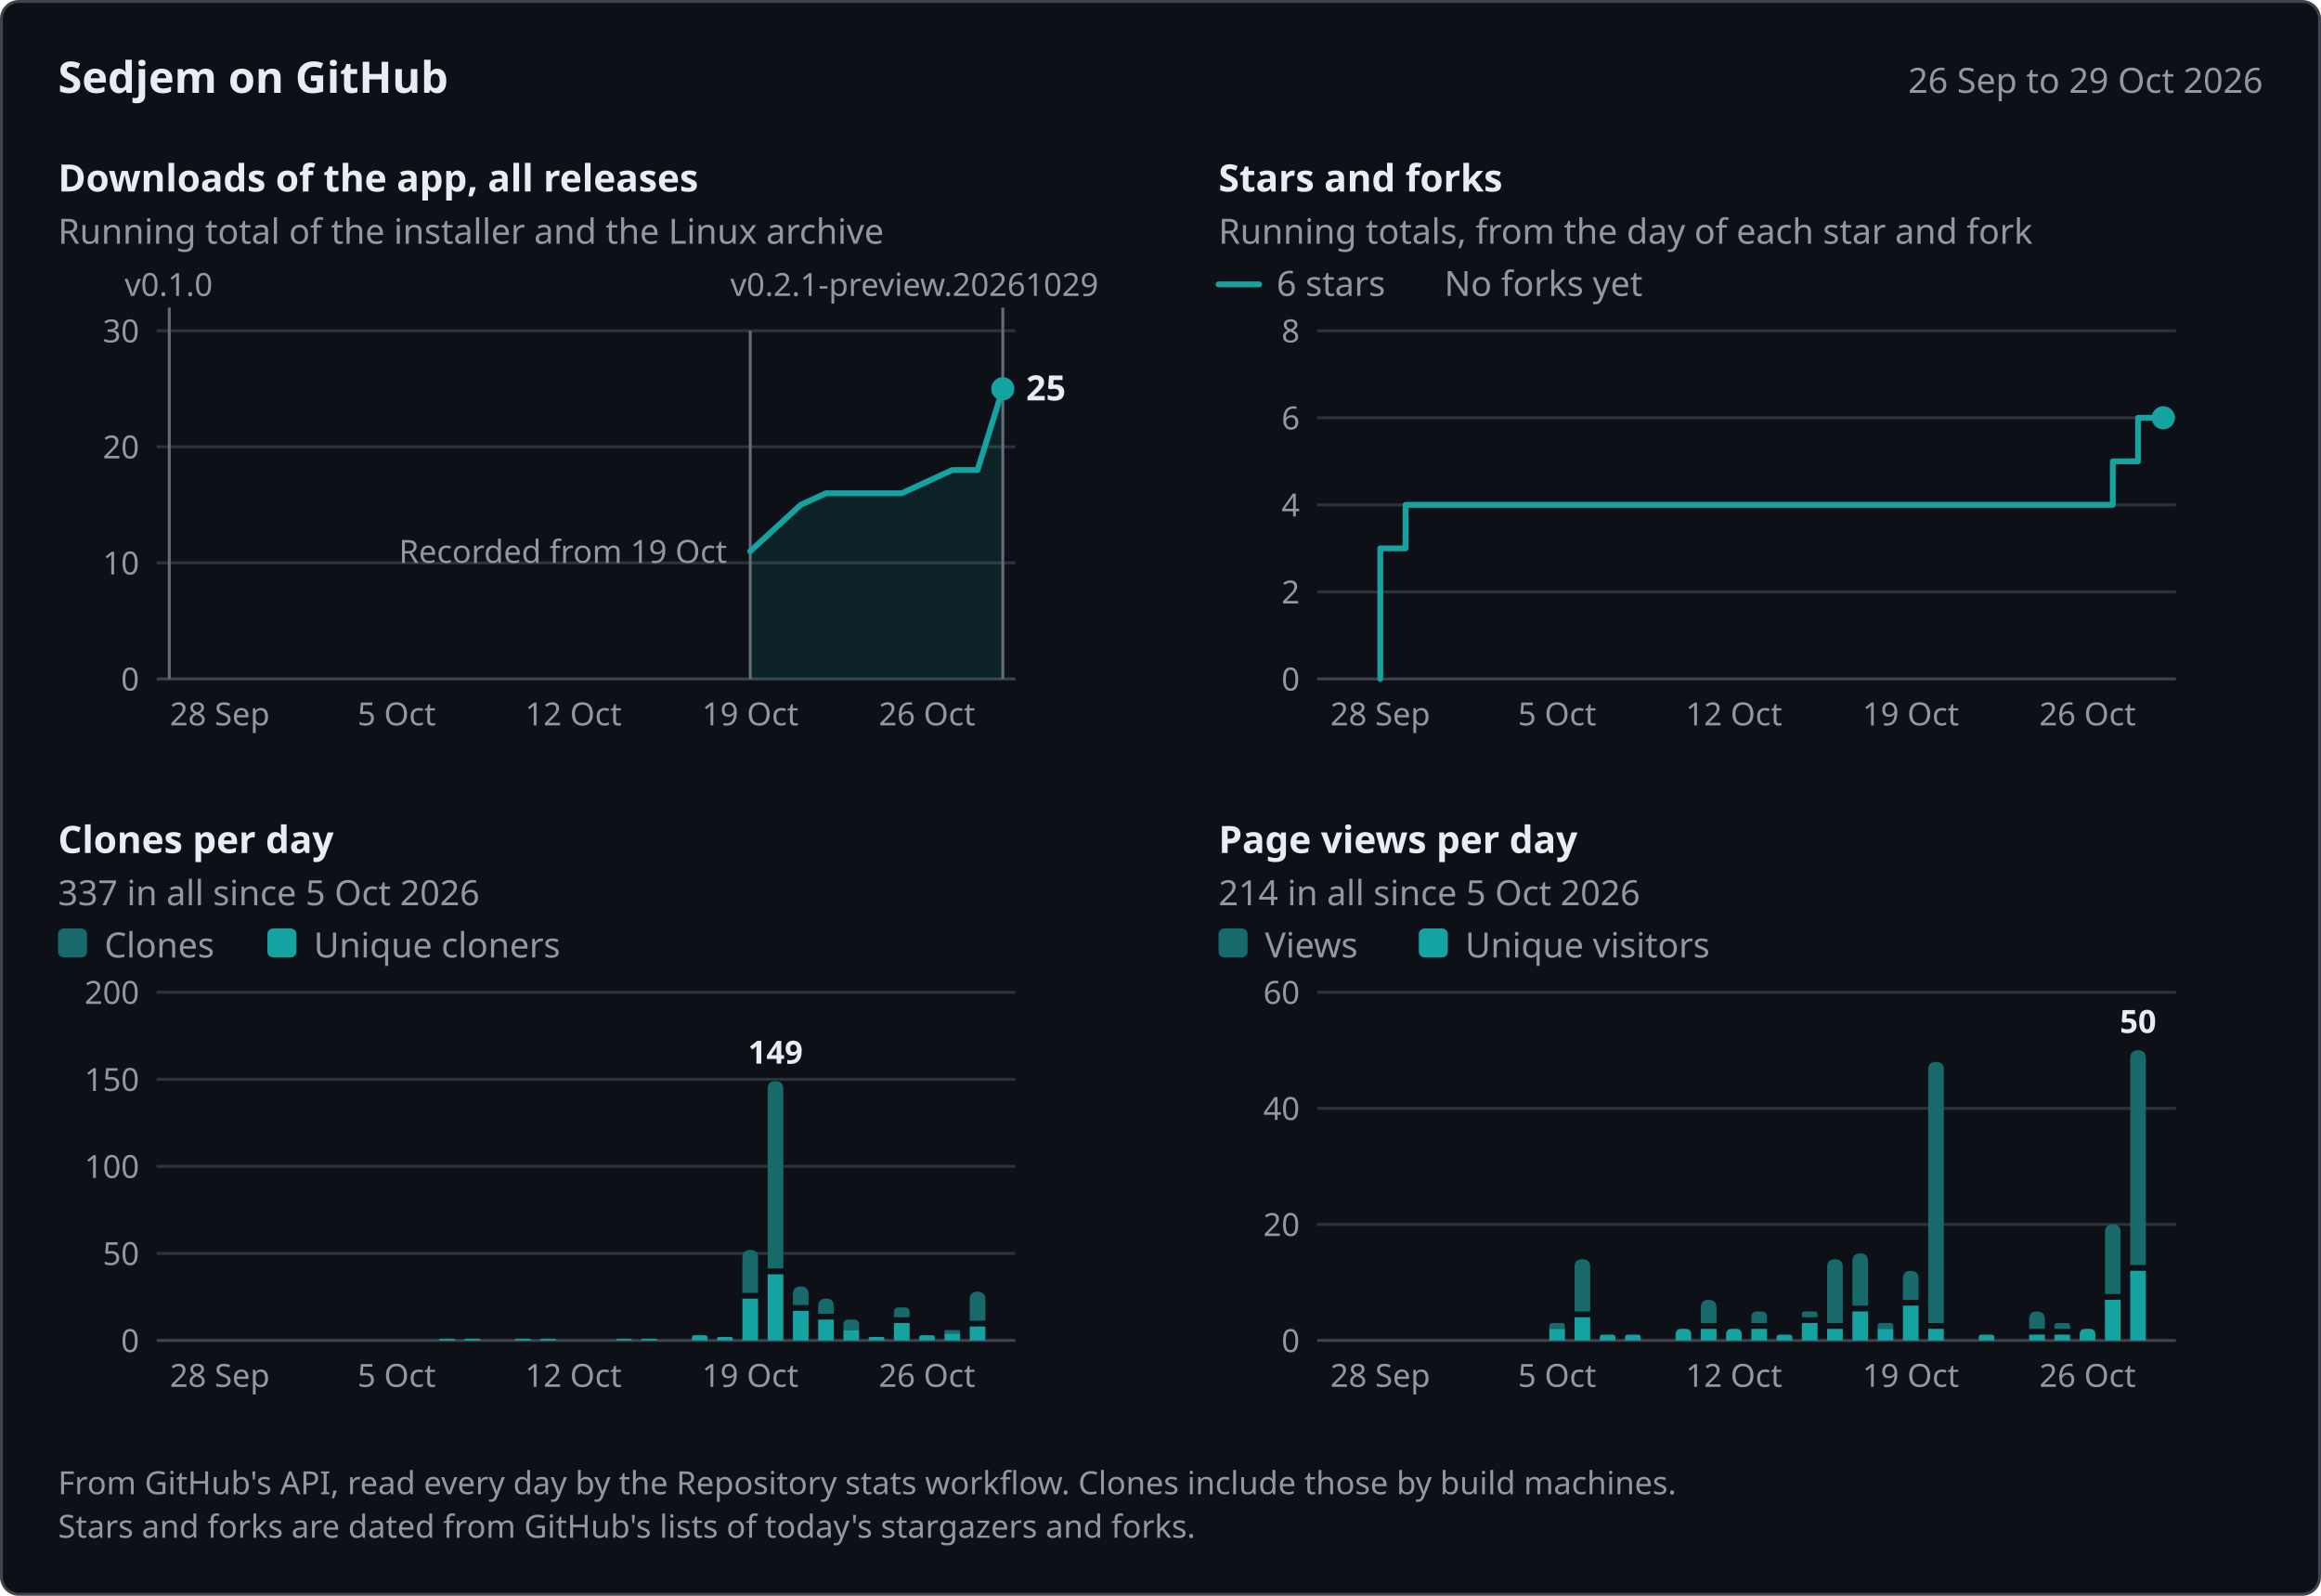
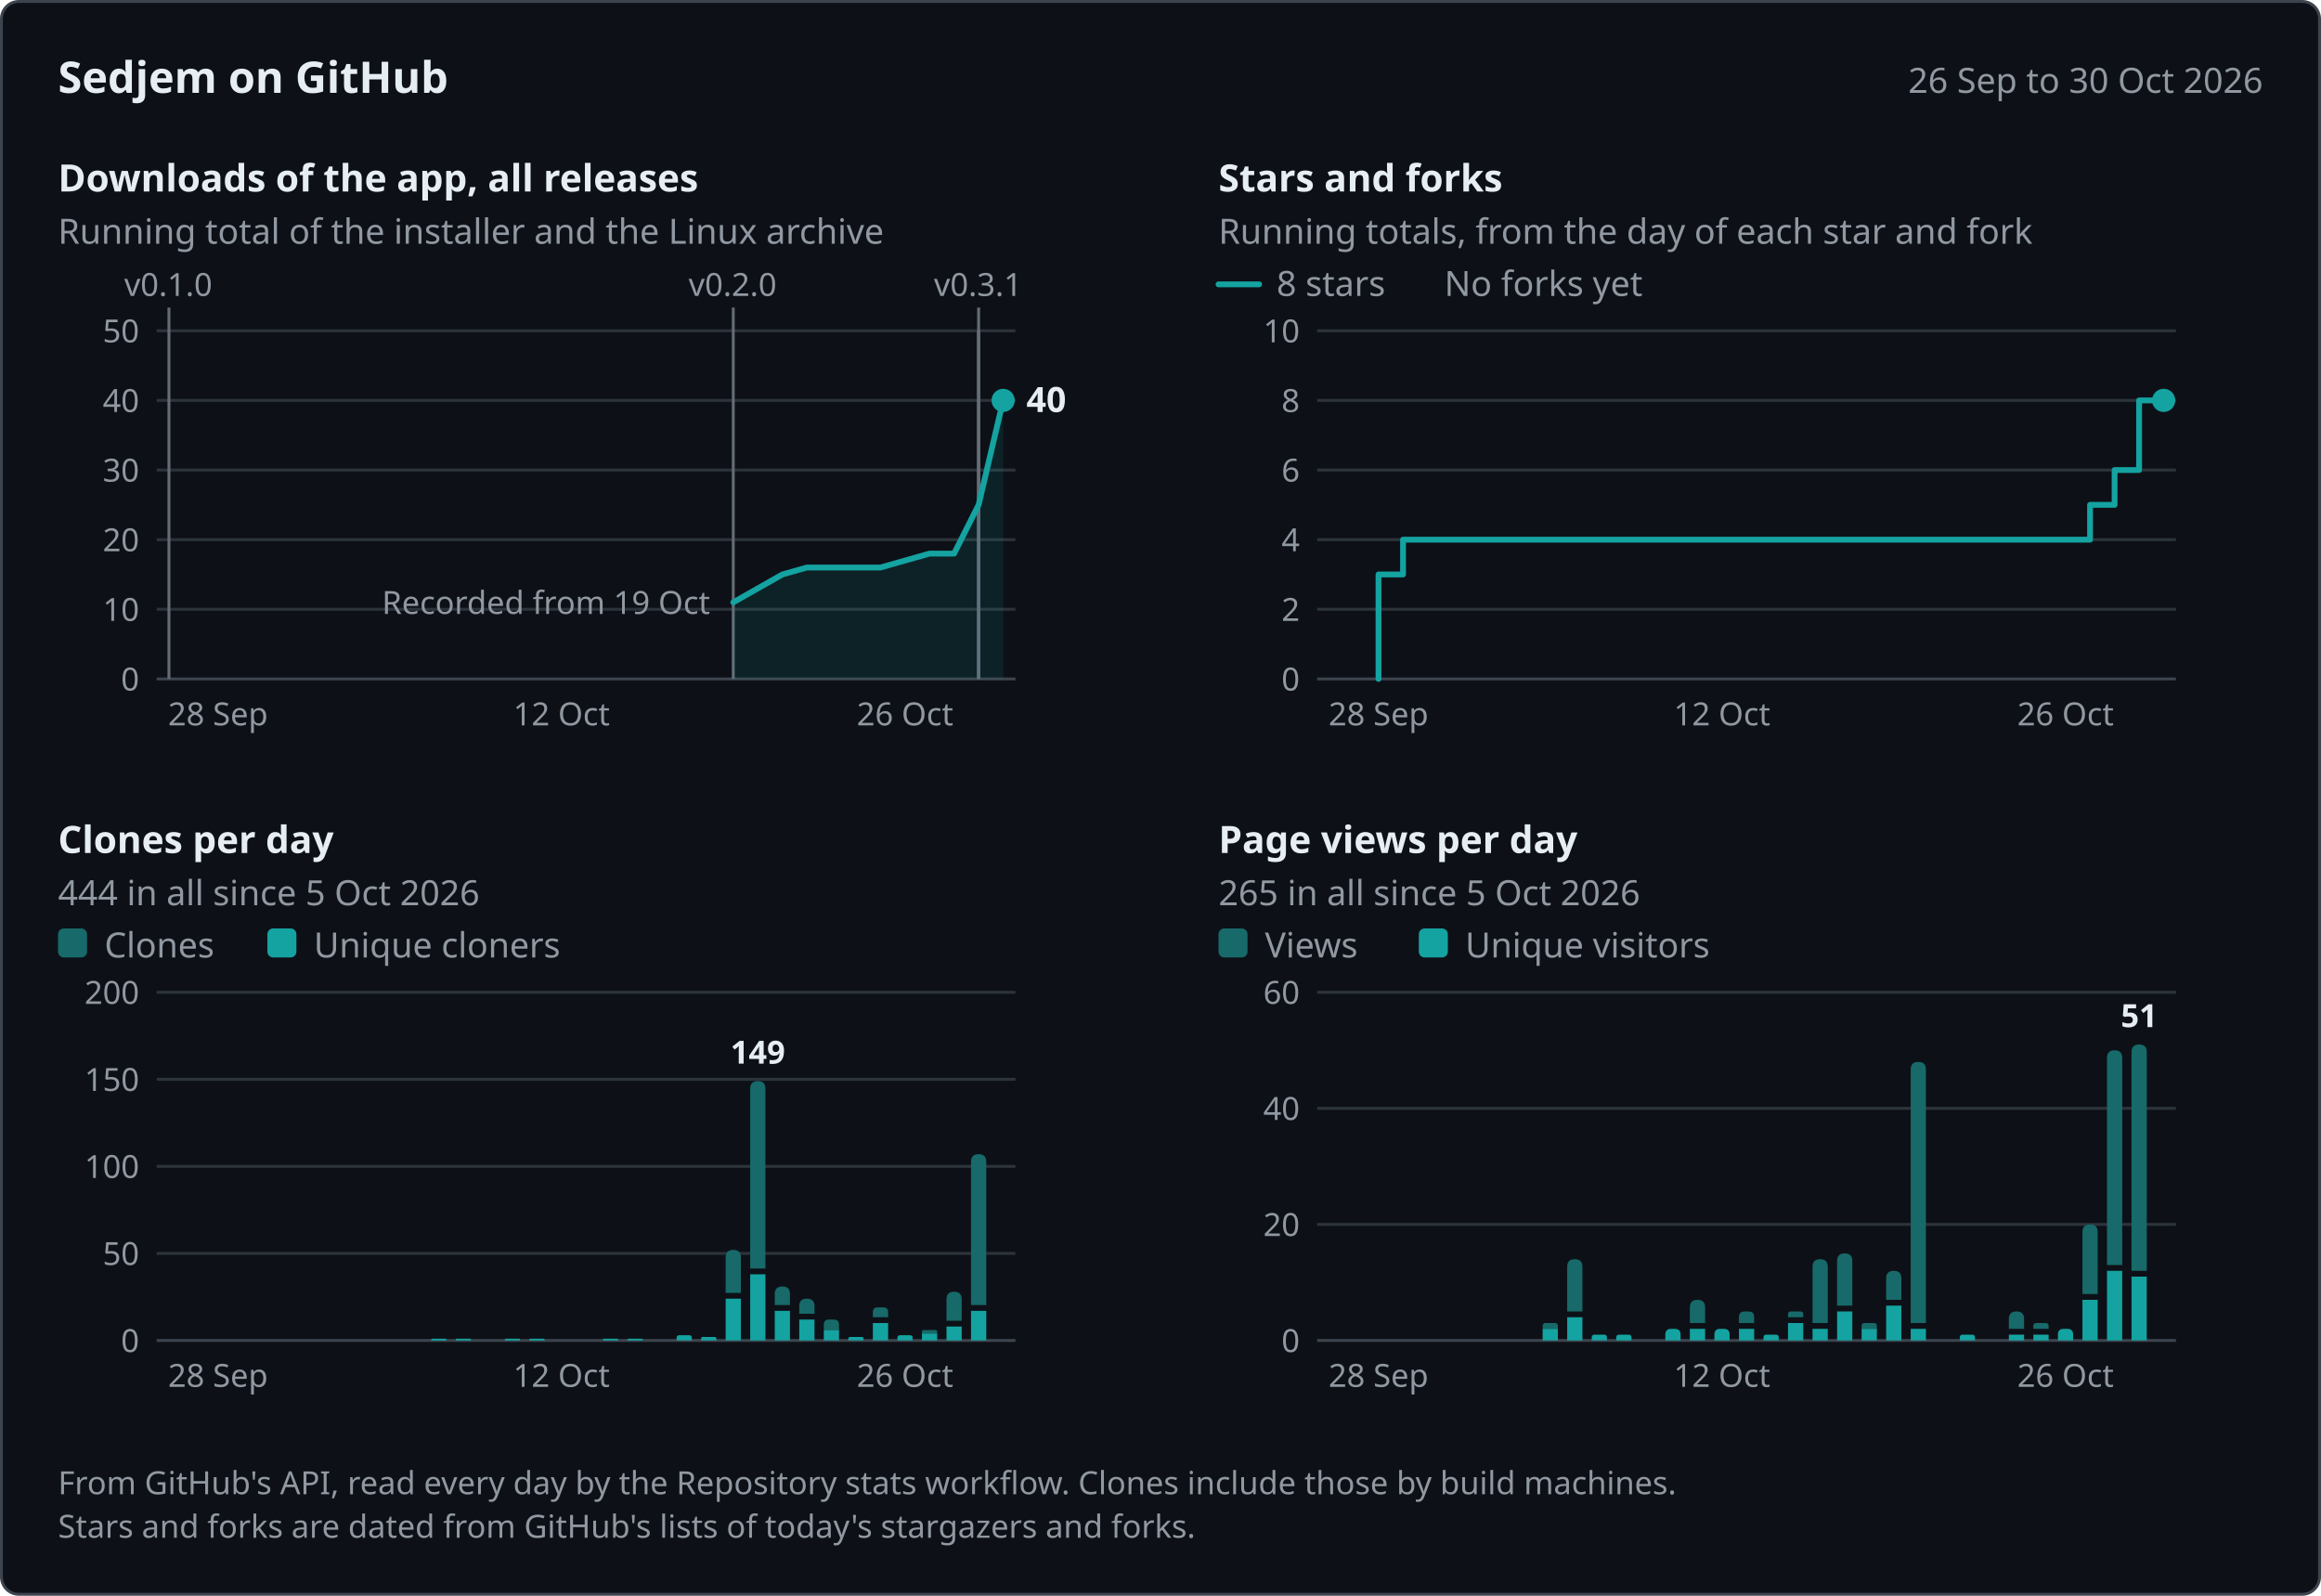
<svg xmlns="http://www.w3.org/2000/svg" width="800" height="550" viewBox="0 0 800 550" role="img" aria-labelledby="title desc" font-family="system-ui, -apple-system, &quot;Segoe UI&quot;, &quot;Noto Sans&quot;, Helvetica, Arial, sans-serif">
  <rect x="0.5" y="0.5" width="799" height="549" rx="6" fill="#0d1117" stroke="#3d444d" />
  <text x="20" y="32" font-size="15" fill="#e6edf3" font-weight="600">Sedjem on GitHub</text>
-   <text x="780" y="32" font-size="12" fill="#9198a1" text-anchor="end">26 Sep to 29 Oct 2026</text>
-   <g data-panel="downloads" data-x="2026-09-26 2026-10-29 58.35 8.71" data-y="30 234 114">
+   <text x="780" y="32" font-size="12" fill="#9198a1" text-anchor="end">26 Sep to 30 Oct 2026</text>
+   <g data-panel="downloads" data-x="2026-09-26 2026-10-30 58.23 8.46" data-y="50 234 114">
    <text x="20" y="66" font-size="13" fill="#e6edf3" font-weight="600">Downloads of the app, all releases</text>
    <text x="20" y="84" font-size="12" fill="#9198a1">Running total of the installer and the Linux archive</text>
-     <line x1="54" y1="194" x2="350" y2="194" stroke="#2d333b" />
-     <text x="48" y="198" font-size="11" fill="#9198a1" text-anchor="end">10</text>
-     <line x1="54" y1="154" x2="350" y2="154" stroke="#2d333b" />
-     <text x="48" y="158" font-size="11" fill="#9198a1" text-anchor="end">20</text>
+     <line x1="54" y1="210" x2="350" y2="210" stroke="#2d333b" />
+     <text x="48" y="214" font-size="11" fill="#9198a1" text-anchor="end">10</text>
+     <line x1="54" y1="186" x2="350" y2="186" stroke="#2d333b" />
+     <text x="48" y="190" font-size="11" fill="#9198a1" text-anchor="end">20</text>
+     <line x1="54" y1="162" x2="350" y2="162" stroke="#2d333b" />
+     <text x="48" y="166" font-size="11" fill="#9198a1" text-anchor="end">30</text>
+     <line x1="54" y1="138" x2="350" y2="138" stroke="#2d333b" />
+     <text x="48" y="142" font-size="11" fill="#9198a1" text-anchor="end">40</text>
    <line x1="54" y1="114" x2="350" y2="114" stroke="#2d333b" />
-     <text x="48" y="118" font-size="11" fill="#9198a1" text-anchor="end">30</text>
+     <text x="48" y="118" font-size="11" fill="#9198a1" text-anchor="end">50</text>
    <line x1="54" y1="234" x2="350" y2="234" stroke="#3d444d" />
    <text x="48" y="238" font-size="11" fill="#9198a1" text-anchor="end">0</text>
-     <text x="75.76" y="250" font-size="11" fill="#9198a1" text-anchor="middle">28 Sep</text>
-     <text x="136.71" y="250" font-size="11" fill="#9198a1" text-anchor="middle">5 Oct</text>
-     <text x="197.65" y="250" font-size="11" fill="#9198a1" text-anchor="middle">12 Oct</text>
-     <text x="258.59" y="250" font-size="11" fill="#9198a1" text-anchor="middle">19 Oct</text>
-     <text x="319.53" y="250" font-size="11" fill="#9198a1" text-anchor="middle">26 Oct</text>
+     <text x="75.14" y="250" font-size="11" fill="#9198a1" text-anchor="middle">28 Sep</text>
+     <text x="193.54" y="250" font-size="11" fill="#9198a1" text-anchor="middle">12 Oct</text>
+     <text x="311.94" y="250" font-size="11" fill="#9198a1" text-anchor="middle">26 Oct</text>
+     <g data-release="v0.3.1" data-date="2026-10-29">
+       <line x1="337.31" y1="106" x2="337.31" y2="234" stroke="#656c76" />
+       <text x="321.91" y="102" font-size="11" fill="#9198a1">v0.3.1</text>
+     </g>
+     <g data-release="v0.3.0" data-date="2026-10-29">
+       <line x1="337.31" y1="114" x2="337.31" y2="234" stroke="#656c76" />
+     </g>
    <g data-release="v0.2.1-preview.20261029" data-date="2026-10-29">
-       <line x1="345.65" y1="106" x2="345.65" y2="234" stroke="#656c76" />
-       <text x="251.74" y="102" font-size="11" fill="#9198a1">v0.2.1-preview.20261029</text>
+       <line x1="337.31" y1="114" x2="337.31" y2="234" stroke="#656c76" />
    </g>
    <g data-release="v0.2.0" data-date="2026-10-19">
-       <line x1="258.59" y1="114" x2="258.59" y2="234" stroke="#656c76" />
+       <line x1="252.74" y1="106" x2="252.74" y2="234" stroke="#656c76" />
+       <text x="237.34" y="102" font-size="11" fill="#9198a1">v0.2.0</text>
    </g>
    <g data-release="v0.1.0" data-date="2026-09-26">
-       <line x1="58.35" y1="106" x2="58.35" y2="234" stroke="#656c76" />
-       <text x="42.95" y="102" font-size="11" fill="#9198a1">v0.1.0</text>
-     </g>
-     <text x="250.59" y="194" font-size="11" fill="#9198a1" text-anchor="end" data-note="downloads">Recorded from 19 Oct</text>
-     <path d="M258.59,190 L267.29,182 L276,174 L284.71,170 L310.82,170 L319.53,166 L328.24,162 L336.94,162 L345.65,134 L345.65,234 L258.59,234 Z" fill="#14a3a1" fill-opacity="0.12" />
-     <path d="M258.59,190 L267.29,182 L276,174 L284.71,170 L310.82,170 L319.53,166 L328.24,162 L336.94,162 L345.65,134" fill="none" stroke="#14a3a1" stroke-width="2" stroke-linejoin="round" stroke-linecap="round" data-series="downloads" data-points="2026-10-19:11 2026-10-20:13 2026-10-21:15 2026-10-22:16 2026-10-25:16 2026-10-26:17 2026-10-27:18 2026-10-28:18 2026-10-29:25" />
-     <circle cx="345.65" cy="134" r="4" fill="#14a3a1" />
-     <text x="353.65" y="138" font-size="12" fill="#e6edf3" font-weight="600" data-label="downloads">25</text>
-   </g>
-   <g data-panel="stars" data-x="2026-09-26 2026-10-29 458.35 8.71" data-y="8 234 114">
+       <line x1="58.23" y1="106" x2="58.23" y2="234" stroke="#656c76" />
+       <text x="42.83" y="102" font-size="11" fill="#9198a1">v0.1.0</text>
+     </g>
+     <text x="244.74" y="211.6" font-size="11" fill="#9198a1" text-anchor="end" data-note="downloads">Recorded from 19 Oct</text>
+     <path d="M252.74,207.6 L261.2,202.8 L269.66,198 L278.11,195.6 L303.49,195.6 L311.94,193.2 L320.4,190.8 L328.86,190.8 L337.31,174 L345.77,138 L345.77,234 L252.74,234 Z" fill="#14a3a1" fill-opacity="0.12" />
+     <path d="M252.74,207.6 L261.2,202.8 L269.66,198 L278.11,195.6 L303.49,195.6 L311.94,193.2 L320.4,190.8 L328.86,190.8 L337.31,174 L345.77,138" fill="none" stroke="#14a3a1" stroke-width="2" stroke-linejoin="round" stroke-linecap="round" data-series="downloads" data-points="2026-10-19:11 2026-10-20:13 2026-10-21:15 2026-10-22:16 2026-10-25:16 2026-10-26:17 2026-10-27:18 2026-10-28:18 2026-10-29:25 2026-10-30:40" />
+     <circle cx="345.77" cy="138" r="4" fill="#14a3a1" />
+     <text x="353.77" y="142" font-size="12" fill="#e6edf3" font-weight="600" data-label="downloads">40</text>
+   </g>
+   <g data-panel="stars" data-x="2026-09-26 2026-10-30 458.23 8.46" data-y="10 234 114">
    <text x="420" y="66" font-size="13" fill="#e6edf3" font-weight="600">Stars and forks</text>
    <text x="420" y="84" font-size="12" fill="#9198a1">Running totals, from the day of each star and fork</text>
-     <line x1="454" y1="204" x2="750" y2="204" stroke="#2d333b" />
-     <text x="448" y="208" font-size="11" fill="#9198a1" text-anchor="end">2</text>
-     <line x1="454" y1="174" x2="750" y2="174" stroke="#2d333b" />
-     <text x="448" y="178" font-size="11" fill="#9198a1" text-anchor="end">4</text>
-     <line x1="454" y1="144" x2="750" y2="144" stroke="#2d333b" />
-     <text x="448" y="148" font-size="11" fill="#9198a1" text-anchor="end">6</text>
+     <line x1="454" y1="210" x2="750" y2="210" stroke="#2d333b" />
+     <text x="448" y="214" font-size="11" fill="#9198a1" text-anchor="end">2</text>
+     <line x1="454" y1="186" x2="750" y2="186" stroke="#2d333b" />
+     <text x="448" y="190" font-size="11" fill="#9198a1" text-anchor="end">4</text>
+     <line x1="454" y1="162" x2="750" y2="162" stroke="#2d333b" />
+     <text x="448" y="166" font-size="11" fill="#9198a1" text-anchor="end">6</text>
+     <line x1="454" y1="138" x2="750" y2="138" stroke="#2d333b" />
+     <text x="448" y="142" font-size="11" fill="#9198a1" text-anchor="end">8</text>
    <line x1="454" y1="114" x2="750" y2="114" stroke="#2d333b" />
-     <text x="448" y="118" font-size="11" fill="#9198a1" text-anchor="end">8</text>
+     <text x="448" y="118" font-size="11" fill="#9198a1" text-anchor="end">10</text>
    <line x1="454" y1="234" x2="750" y2="234" stroke="#3d444d" />
    <text x="448" y="238" font-size="11" fill="#9198a1" text-anchor="end">0</text>
-     <text x="475.76" y="250" font-size="11" fill="#9198a1" text-anchor="middle">28 Sep</text>
-     <text x="536.71" y="250" font-size="11" fill="#9198a1" text-anchor="middle">5 Oct</text>
-     <text x="597.65" y="250" font-size="11" fill="#9198a1" text-anchor="middle">12 Oct</text>
-     <text x="658.59" y="250" font-size="11" fill="#9198a1" text-anchor="middle">19 Oct</text>
-     <text x="719.53" y="250" font-size="11" fill="#9198a1" text-anchor="middle">26 Oct</text>
+     <text x="475.14" y="250" font-size="11" fill="#9198a1" text-anchor="middle">28 Sep</text>
+     <text x="593.54" y="250" font-size="11" fill="#9198a1" text-anchor="middle">12 Oct</text>
+     <text x="711.94" y="250" font-size="11" fill="#9198a1" text-anchor="middle">26 Oct</text>
    <line x1="420" y1="98" x2="434" y2="98" stroke="#14a3a1" stroke-width="2" stroke-linecap="round" />
-     <text x="440" y="102" font-size="12" fill="#9198a1">6 stars</text>
+     <text x="440" y="102" font-size="12" fill="#9198a1">8 stars</text>
    <text x="497.84" y="102" font-size="12" fill="#9198a1">No forks yet</text>
-     <path d="M475.76,234 L475.76,189 L484.47,189 L484.47,174 L719.53,174 L719.53,174 L728.24,174 L728.24,159 L736.94,159 L736.94,144 L745.65,144 L745.65,144" fill="none" stroke="#14a3a1" stroke-width="2" stroke-linejoin="round" stroke-linecap="round" data-series="stars" data-points="2026-09-28:3 2026-09-29:4 2026-10-26:4 2026-10-27:5 2026-10-28:6 2026-10-29:6" />
-     <circle cx="745.65" cy="144" r="4" fill="#14a3a1" />
-   </g>
-   <g data-panel="clones" data-x="2026-09-26 2026-10-29 58.35 8.71" data-y="200 462 342">
+     <path d="M475.14,234 L475.14,198 L483.6,198 L483.6,186 L711.94,186 L711.94,186 L720.4,186 L720.4,174 L728.86,174 L728.86,162 L737.31,162 L737.31,138 L745.77,138 L745.77,138" fill="none" stroke="#14a3a1" stroke-width="2" stroke-linejoin="round" stroke-linecap="round" data-series="stars" data-points="2026-09-28:3 2026-09-29:4 2026-10-26:4 2026-10-27:5 2026-10-28:6 2026-10-29:8 2026-10-30:8" />
+     <circle cx="745.77" cy="138" r="4" fill="#14a3a1" />
+   </g>
+   <g data-panel="clones" data-x="2026-09-26 2026-10-30 58.23 8.46" data-y="200 462 342">
    <text x="20" y="294" font-size="13" fill="#e6edf3" font-weight="600">Clones per day</text>
-     <text x="20" y="312" font-size="12" fill="#9198a1">337 in all since 5 Oct 2026</text>
+     <text x="20" y="312" font-size="12" fill="#9198a1">444 in all since 5 Oct 2026</text>
    <line x1="54" y1="432" x2="350" y2="432" stroke="#2d333b" />
    <text x="48" y="436" font-size="11" fill="#9198a1" text-anchor="end">50</text>
    <line x1="54" y1="402" x2="350" y2="402" stroke="#2d333b" />
    <text x="48" y="406" font-size="11" fill="#9198a1" text-anchor="end">100</text>
    <line x1="54" y1="372" x2="350" y2="372" stroke="#2d333b" />
    <text x="48" y="376" font-size="11" fill="#9198a1" text-anchor="end">150</text>
    <line x1="54" y1="342" x2="350" y2="342" stroke="#2d333b" />
    <text x="48" y="346" font-size="11" fill="#9198a1" text-anchor="end">200</text>
    <line x1="54" y1="462" x2="350" y2="462" stroke="#3d444d" />
    <text x="48" y="466" font-size="11" fill="#9198a1" text-anchor="end">0</text>
-     <text x="75.76" y="478" font-size="11" fill="#9198a1" text-anchor="middle">28 Sep</text>
-     <text x="136.71" y="478" font-size="11" fill="#9198a1" text-anchor="middle">5 Oct</text>
-     <text x="197.65" y="478" font-size="11" fill="#9198a1" text-anchor="middle">12 Oct</text>
-     <text x="258.59" y="478" font-size="11" fill="#9198a1" text-anchor="middle">19 Oct</text>
-     <text x="319.53" y="478" font-size="11" fill="#9198a1" text-anchor="middle">26 Oct</text>
+     <text x="75.14" y="478" font-size="11" fill="#9198a1" text-anchor="middle">28 Sep</text>
+     <text x="193.54" y="478" font-size="11" fill="#9198a1" text-anchor="middle">12 Oct</text>
+     <text x="311.94" y="478" font-size="11" fill="#9198a1" text-anchor="middle">26 Oct</text>
    <rect x="20" y="320" width="10" height="10" rx="2" fill="#176a69" />
    <text x="36" y="330" font-size="12" fill="#9198a1">Clones</text>
    <rect x="92.16" y="320" width="10" height="10" rx="2" fill="#14a3a1" />
    <text x="108.16" y="330" font-size="12" fill="#9198a1">Unique cloners</text>
    <g data-date="2026-10-07" data-count="1" data-unique="1">
-       <path d="M151.42,462 L151.42,461.7 Q151.42,461.4 151.72,461.4 L156.52,461.4 Q156.82,461.4 156.82,461.7 L156.82,462 Z" fill="#14a3a1" />
+       <path d="M148.64,462 L148.64,461.7 Q148.64,461.4 148.94,461.4 L153.58,461.4 Q153.88,461.4 153.88,461.7 L153.88,462 Z" fill="#14a3a1" />
    </g>
    <g data-date="2026-10-08" data-count="1" data-unique="1">
-       <path d="M160.12,462 L160.12,461.7 Q160.12,461.4 160.42,461.4 L165.22,461.4 Q165.52,461.4 165.52,461.7 L165.52,462 Z" fill="#14a3a1" />
+       <path d="M157.09,462 L157.09,461.7 Q157.09,461.4 157.39,461.4 L162.04,461.4 Q162.34,461.4 162.34,461.7 L162.34,462 Z" fill="#14a3a1" />
    </g>
    <g data-date="2026-10-10" data-count="1" data-unique="1">
-       <path d="M177.54,462 L177.54,461.7 Q177.54,461.4 177.84,461.4 L182.63,461.4 Q182.93,461.4 182.93,461.7 L182.93,462 Z" fill="#14a3a1" />
+       <path d="M174.01,462 L174.01,461.7 Q174.01,461.4 174.31,461.4 L178.95,461.4 Q179.25,461.4 179.25,461.7 L179.25,462 Z" fill="#14a3a1" />
    </g>
    <g data-date="2026-10-11" data-count="1" data-unique="1">
-       <path d="M186.24,462 L186.24,461.7 Q186.24,461.4 186.54,461.4 L191.34,461.4 Q191.64,461.4 191.64,461.7 L191.64,462 Z" fill="#14a3a1" />
+       <path d="M182.46,462 L182.46,461.7 Q182.46,461.4 182.76,461.4 L187.41,461.4 Q187.71,461.4 187.71,461.7 L187.71,462 Z" fill="#14a3a1" />
    </g>
    <g data-date="2026-10-14" data-count="1" data-unique="1">
-       <path d="M212.36,462 L212.36,461.7 Q212.36,461.4 212.66,461.4 L217.46,461.4 Q217.76,461.4 217.76,461.7 L217.76,462 Z" fill="#14a3a1" />
+       <path d="M207.84,462 L207.84,461.7 Q207.84,461.4 208.14,461.4 L212.78,461.4 Q213.08,461.4 213.08,461.7 L213.08,462 Z" fill="#14a3a1" />
    </g>
    <g data-date="2026-10-15" data-count="1" data-unique="1">
-       <path d="M221.07,462 L221.07,461.7 Q221.07,461.4 221.37,461.4 L226.16,461.4 Q226.46,461.4 226.46,461.7 L226.46,462 Z" fill="#14a3a1" />
+       <path d="M216.29,462 L216.29,461.7 Q216.29,461.4 216.59,461.4 L221.24,461.4 Q221.54,461.4 221.54,461.7 L221.54,462 Z" fill="#14a3a1" />
    </g>
    <g data-date="2026-10-17" data-count="3" data-unique="3">
-       <path d="M238.48,462 L238.48,461.1 Q238.48,460.2 239.38,460.2 L242.98,460.2 Q243.88,460.2 243.88,461.1 L243.88,462 Z" fill="#14a3a1" />
+       <path d="M233.21,462 L233.21,461.1 Q233.21,460.2 234.11,460.2 L237.55,460.2 Q238.45,460.2 238.45,461.1 L238.45,462 Z" fill="#14a3a1" />
    </g>
    <g data-date="2026-10-18" data-count="2" data-unique="2">
-       <path d="M247.18,462 L247.18,461.4 Q247.18,460.8 247.78,460.8 L251.98,460.8 Q252.58,460.8 252.58,461.4 L252.58,462 Z" fill="#14a3a1" />
+       <path d="M241.66,462 L241.66,461.4 Q241.66,460.8 242.26,460.8 L246.31,460.8 Q246.91,460.8 246.91,461.4 L246.91,462 Z" fill="#14a3a1" />
    </g>
    <g data-date="2026-10-19" data-count="52" data-unique="24">
-       <path d="M255.89,445.6 L255.89,433.5 Q255.89,430.8 258.59,430.8 L258.59,430.8 Q261.29,430.8 261.29,433.5 L261.29,445.6 Z" fill="#176a69" />
-       <path d="M255.89,462 L255.89,447.6 L261.29,447.6 L261.29,462 Z" fill="#14a3a1" />
+       <path d="M250.12,445.6 L250.12,433.42 Q250.12,430.8 252.74,430.8 L252.74,430.8 Q255.36,430.8 255.36,433.42 L255.36,445.6 Z" fill="#176a69" />
+       <path d="M250.12,462 L250.12,447.6 L255.36,447.6 L255.36,462 Z" fill="#14a3a1" />
    </g>
    <g data-date="2026-10-20" data-count="149" data-unique="38">
-       <path d="M264.6,437.2 L264.6,375.3 Q264.6,372.6 267.29,372.6 L267.29,372.6 Q269.99,372.6 269.99,375.3 L269.99,437.2 Z" fill="#176a69" />
-       <path d="M264.6,462 L264.6,439.2 L269.99,439.2 L269.99,462 Z" fill="#14a3a1" />
+       <path d="M258.58,437.2 L258.58,375.22 Q258.58,372.6 261.2,372.6 L261.2,372.6 Q263.82,372.6 263.82,375.22 L263.82,437.2 Z" fill="#176a69" />
+       <path d="M258.58,462 L258.58,439.2 L263.82,439.2 L263.82,462 Z" fill="#14a3a1" />
    </g>
    <g data-date="2026-10-21" data-count="31" data-unique="17">
-       <path d="M273.3,449.8 L273.3,446.1 Q273.3,443.4 276,443.4 L276,443.4 Q278.7,443.4 278.7,446.1 L278.7,449.8 Z" fill="#176a69" />
-       <path d="M273.3,462 L273.3,451.8 L278.7,451.8 L278.7,462 Z" fill="#14a3a1" />
+       <path d="M267.04,449.8 L267.04,446.02 Q267.04,443.4 269.66,443.4 L269.66,443.4 Q272.28,443.4 272.28,446.02 L272.28,449.8 Z" fill="#176a69" />
+       <path d="M267.04,462 L267.04,451.8 L272.28,451.8 L272.28,462 Z" fill="#14a3a1" />
    </g>
    <g data-date="2026-10-22" data-count="24" data-unique="12">
-       <path d="M282.01,452.8 L282.01,450.2 Q282.01,447.6 284.61,447.6 L284.8,447.6 Q287.4,447.6 287.4,450.2 L287.4,452.8 Z" fill="#176a69" />
-       <path d="M282.01,462 L282.01,454.8 L287.4,454.8 L287.4,462 Z" fill="#14a3a1" />
+       <path d="M275.49,452.8 L275.49,450.2 Q275.49,447.6 278.09,447.6 L278.14,447.6 Q280.74,447.6 280.74,450.2 L280.74,452.8 Z" fill="#176a69" />
+       <path d="M275.49,462 L275.49,454.8 L280.74,454.8 L280.74,462 Z" fill="#14a3a1" />
    </g>
    <g data-date="2026-10-23" data-count="12" data-unique="6">
-       <path d="M290.71,458.4 L290.71,456.6 Q290.71,454.8 292.51,454.8 L294.31,454.8 Q296.11,454.8 296.11,456.6 L296.11,458.4 Z" fill="#176a69" />
-       <path d="M290.71,462 L290.71,458.4 L296.11,458.4 L296.11,462 Z" fill="#14a3a1" />
+       <path d="M283.95,458.4 L283.95,456.6 Q283.95,454.8 285.75,454.8 L287.39,454.8 Q289.19,454.8 289.19,456.6 L289.19,458.4 Z" fill="#176a69" />
+       <path d="M283.95,462 L283.95,458.4 L289.19,458.4 L289.19,462 Z" fill="#14a3a1" />
    </g>
    <g data-date="2026-10-24" data-count="2" data-unique="2">
-       <path d="M299.42,462 L299.42,461.4 Q299.42,460.8 300.02,460.8 L304.22,460.8 Q304.82,460.8 304.82,461.4 L304.82,462 Z" fill="#14a3a1" />
+       <path d="M292.41,462 L292.41,461.4 Q292.41,460.8 293.01,460.8 L297.05,460.8 Q297.65,460.8 297.65,461.4 L297.65,462 Z" fill="#14a3a1" />
    </g>
    <g data-date="2026-10-25" data-count="19" data-unique="10">
-       <path d="M308.12,454 L308.12,452.3 Q308.12,450.6 309.82,450.6 L311.82,450.6 Q313.52,450.6 313.52,452.3 L313.52,454 Z" fill="#176a69" />
-       <path d="M308.12,462 L308.12,456 L313.52,456 L313.52,462 Z" fill="#14a3a1" />
+       <path d="M300.86,454 L300.86,452.3 Q300.86,450.6 302.56,450.6 L304.41,450.6 Q306.11,450.6 306.11,452.3 L306.11,454 Z" fill="#176a69" />
+       <path d="M300.86,462 L300.86,456 L306.11,456 L306.11,462 Z" fill="#14a3a1" />
    </g>
    <g data-date="2026-10-26" data-count="3" data-unique="3">
-       <path d="M316.83,462 L316.83,461.1 Q316.83,460.2 317.73,460.2 L321.33,460.2 Q322.23,460.2 322.23,461.1 L322.23,462 Z" fill="#14a3a1" />
+       <path d="M309.32,462 L309.32,461.1 Q309.32,460.2 310.22,460.2 L313.66,460.2 Q314.56,460.2 314.56,461.1 L314.56,462 Z" fill="#14a3a1" />
    </g>
    <g data-date="2026-10-27" data-count="6" data-unique="4">
-       <path d="M325.54,459.6 L325.54,459 Q325.54,458.4 326.14,458.4 L330.33,458.4 Q330.93,458.4 330.93,459 L330.93,459.6 Z" fill="#176a69" />
-       <path d="M325.54,462 L325.54,459.6 L330.93,459.6 L330.93,462 Z" fill="#14a3a1" />
+       <path d="M317.78,459.6 L317.78,459 Q317.78,458.4 318.38,458.4 L322.42,458.4 Q323.02,458.4 323.02,459 L323.02,459.6 Z" fill="#176a69" />
+       <path d="M317.78,462 L317.78,459.6 L323.02,459.6 L323.02,462 Z" fill="#14a3a1" />
    </g>
    <g data-date="2026-10-28" data-count="28" data-unique="8">
-       <path d="M334.24,455.2 L334.24,447.9 Q334.24,445.2 336.94,445.2 L336.94,445.2 Q339.64,445.2 339.64,447.9 L339.64,455.2 Z" fill="#176a69" />
-       <path d="M334.24,462 L334.24,457.2 L339.64,457.2 L339.64,462 Z" fill="#14a3a1" />
-     </g>
-     <text x="267.29" y="366.6" font-size="11" fill="#e6edf3" text-anchor="middle" font-weight="600" data-label="most">149</text>
-   </g>
-   <g data-panel="views" data-x="2026-09-26 2026-10-29 458.35 8.71" data-y="60 462 342">
+       <path d="M326.24,455.2 L326.24,447.82 Q326.24,445.2 328.86,445.2 L328.86,445.2 Q331.48,445.2 331.48,447.82 L331.48,455.2 Z" fill="#176a69" />
+       <path d="M326.24,462 L326.24,457.2 L331.48,457.2 L331.48,462 Z" fill="#14a3a1" />
+     </g>
+     <g data-date="2026-10-29" data-count="107" data-unique="17">
+       <path d="M334.69,449.8 L334.69,400.42 Q334.69,397.8 337.31,397.8 L337.31,397.8 Q339.94,397.8 339.94,400.42 L339.94,449.8 Z" fill="#176a69" />
+       <path d="M334.69,462 L334.69,451.8 L339.94,451.8 L339.94,462 Z" fill="#14a3a1" />
+     </g>
+     <text x="261.2" y="366.6" font-size="11" fill="#e6edf3" text-anchor="middle" font-weight="600" data-label="most">149</text>
+   </g>
+   <g data-panel="views" data-x="2026-09-26 2026-10-30 458.23 8.46" data-y="60 462 342">
    <text x="420" y="294" font-size="13" fill="#e6edf3" font-weight="600">Page views per day</text>
-     <text x="420" y="312" font-size="12" fill="#9198a1">214 in all since 5 Oct 2026</text>
+     <text x="420" y="312" font-size="12" fill="#9198a1">265 in all since 5 Oct 2026</text>
    <line x1="454" y1="422" x2="750" y2="422" stroke="#2d333b" />
    <text x="448" y="426" font-size="11" fill="#9198a1" text-anchor="end">20</text>
    <line x1="454" y1="382" x2="750" y2="382" stroke="#2d333b" />
    <text x="448" y="386" font-size="11" fill="#9198a1" text-anchor="end">40</text>
    <line x1="454" y1="342" x2="750" y2="342" stroke="#2d333b" />
    <text x="448" y="346" font-size="11" fill="#9198a1" text-anchor="end">60</text>
    <line x1="454" y1="462" x2="750" y2="462" stroke="#3d444d" />
    <text x="448" y="466" font-size="11" fill="#9198a1" text-anchor="end">0</text>
-     <text x="475.76" y="478" font-size="11" fill="#9198a1" text-anchor="middle">28 Sep</text>
-     <text x="536.71" y="478" font-size="11" fill="#9198a1" text-anchor="middle">5 Oct</text>
-     <text x="597.65" y="478" font-size="11" fill="#9198a1" text-anchor="middle">12 Oct</text>
-     <text x="658.59" y="478" font-size="11" fill="#9198a1" text-anchor="middle">19 Oct</text>
-     <text x="719.53" y="478" font-size="11" fill="#9198a1" text-anchor="middle">26 Oct</text>
+     <text x="475.14" y="478" font-size="11" fill="#9198a1" text-anchor="middle">28 Sep</text>
+     <text x="593.54" y="478" font-size="11" fill="#9198a1" text-anchor="middle">12 Oct</text>
+     <text x="711.94" y="478" font-size="11" fill="#9198a1" text-anchor="middle">26 Oct</text>
    <rect x="420" y="320" width="10" height="10" rx="2" fill="#176a69" />
    <text x="436" y="330" font-size="12" fill="#9198a1">Views</text>
    <rect x="489.04" y="320" width="10" height="10" rx="2" fill="#14a3a1" />
    <text x="505.04" y="330" font-size="12" fill="#9198a1">Unique visitors</text>
    <g data-date="2026-10-05" data-count="3" data-unique="2">
-       <path d="M534.01,458 L534.01,457 Q534.01,456 535.01,456 L538.4,456 Q539.4,456 539.4,457 L539.4,458 Z" fill="#176a69" />
-       <path d="M534.01,462 L534.01,458 L539.4,458 L539.4,462 Z" fill="#14a3a1" />
+       <path d="M531.72,458 L531.72,457 Q531.72,456 532.72,456 L535.96,456 Q536.96,456 536.96,457 L536.96,458 Z" fill="#176a69" />
+       <path d="M531.72,462 L531.72,458 L536.96,458 L536.96,462 Z" fill="#14a3a1" />
    </g>
    <g data-date="2026-10-06" data-count="14" data-unique="4">
-       <path d="M542.71,452 L542.71,436.7 Q542.71,434 545.41,434 L545.41,434 Q548.11,434 548.11,436.7 L548.11,452 Z" fill="#176a69" />
-       <path d="M542.71,462 L542.71,454 L548.11,454 L548.11,462 Z" fill="#14a3a1" />
+       <path d="M540.18,452 L540.18,436.62 Q540.18,434 542.8,434 L542.8,434 Q545.42,434 545.42,436.62 L545.42,452 Z" fill="#176a69" />
+       <path d="M540.18,462 L540.18,454 L545.42,454 L545.42,462 Z" fill="#14a3a1" />
    </g>
    <g data-date="2026-10-07" data-count="1" data-unique="1">
-       <path d="M551.42,462 L551.42,461 Q551.42,460 552.42,460 L555.82,460 Q556.82,460 556.82,461 L556.82,462 Z" fill="#14a3a1" />
+       <path d="M548.64,462 L548.64,461 Q548.64,460 549.64,460 L552.88,460 Q553.88,460 553.88,461 L553.88,462 Z" fill="#14a3a1" />
    </g>
    <g data-date="2026-10-08" data-count="1" data-unique="1">
-       <path d="M560.12,462 L560.12,461 Q560.12,460 561.12,460 L564.52,460 Q565.52,460 565.52,461 L565.52,462 Z" fill="#14a3a1" />
+       <path d="M557.09,462 L557.09,461 Q557.09,460 558.09,460 L561.34,460 Q562.34,460 562.34,461 L562.34,462 Z" fill="#14a3a1" />
    </g>
    <g data-date="2026-10-10" data-count="2" data-unique="2">
-       <path d="M577.54,462 L577.54,460 Q577.54,458 579.54,458 L580.93,458 Q582.93,458 582.93,460 L582.93,462 Z" fill="#14a3a1" />
+       <path d="M574.01,462 L574.01,460 Q574.01,458 576.01,458 L577.25,458 Q579.25,458 579.25,460 L579.25,462 Z" fill="#14a3a1" />
    </g>
    <g data-date="2026-10-11" data-count="7" data-unique="2">
-       <path d="M586.24,456 L586.24,450.7 Q586.24,448 588.94,448 L588.94,448 Q591.64,448 591.64,450.7 L591.64,456 Z" fill="#176a69" />
-       <path d="M586.24,462 L586.24,458 L591.64,458 L591.64,462 Z" fill="#14a3a1" />
+       <path d="M582.46,456 L582.46,450.62 Q582.46,448 585.09,448 L585.09,448 Q587.71,448 587.71,450.62 L587.71,456 Z" fill="#176a69" />
+       <path d="M582.46,462 L582.46,458 L587.71,458 L587.71,462 Z" fill="#14a3a1" />
    </g>
    <g data-date="2026-10-12" data-count="2" data-unique="2">
-       <path d="M594.95,462 L594.95,460 Q594.95,458 596.95,458 L598.35,458 Q600.35,458 600.35,460 L600.35,462 Z" fill="#14a3a1" />
+       <path d="M590.92,462 L590.92,460 Q590.92,458 592.92,458 L594.16,458 Q596.16,458 596.16,460 L596.16,462 Z" fill="#14a3a1" />
    </g>
    <g data-date="2026-10-13" data-count="5" data-unique="2">
-       <path d="M603.65,456 L603.65,454 Q603.65,452 605.65,452 L607.05,452 Q609.05,452 609.05,454 L609.05,456 Z" fill="#176a69" />
-       <path d="M603.65,462 L603.65,458 L609.05,458 L609.05,462 Z" fill="#14a3a1" />
+       <path d="M599.38,456 L599.38,454 Q599.38,452 601.38,452 L602.62,452 Q604.62,452 604.62,454 L604.62,456 Z" fill="#176a69" />
+       <path d="M599.38,462 L599.38,458 L604.62,458 L604.62,462 Z" fill="#14a3a1" />
    </g>
    <g data-date="2026-10-14" data-count="1" data-unique="1">
-       <path d="M612.36,462 L612.36,461 Q612.36,460 613.36,460 L616.76,460 Q617.76,460 617.76,461 L617.76,462 Z" fill="#14a3a1" />
+       <path d="M607.84,462 L607.84,461 Q607.84,460 608.84,460 L612.08,460 Q613.08,460 613.08,461 L613.08,462 Z" fill="#14a3a1" />
    </g>
    <g data-date="2026-10-15" data-count="5" data-unique="3">
-       <path d="M621.07,454 L621.07,453 Q621.07,452 622.07,452 L625.46,452 Q626.46,452 626.46,453 L626.46,454 Z" fill="#176a69" />
-       <path d="M621.07,462 L621.07,456 L626.46,456 L626.46,462 Z" fill="#14a3a1" />
+       <path d="M616.29,454 L616.29,453 Q616.29,452 617.29,452 L620.54,452 Q621.54,452 621.54,453 L621.54,454 Z" fill="#176a69" />
+       <path d="M616.29,462 L616.29,456 L621.54,456 L621.54,462 Z" fill="#14a3a1" />
    </g>
    <g data-date="2026-10-16" data-count="14" data-unique="2">
-       <path d="M629.77,456 L629.77,436.7 Q629.77,434 632.47,434 L632.47,434 Q635.17,434 635.17,436.7 L635.17,456 Z" fill="#176a69" />
-       <path d="M629.77,462 L629.77,458 L635.17,458 L635.17,462 Z" fill="#14a3a1" />
+       <path d="M624.75,456 L624.75,436.62 Q624.75,434 627.37,434 L627.37,434 Q629.99,434 629.99,436.62 L629.99,456 Z" fill="#176a69" />
+       <path d="M624.75,462 L624.75,458 L629.99,458 L629.99,462 Z" fill="#14a3a1" />
    </g>
    <g data-date="2026-10-17" data-count="15" data-unique="5">
-       <path d="M638.48,450 L638.48,434.7 Q638.48,432 641.18,432 L641.18,432 Q643.88,432 643.88,434.7 L643.88,450 Z" fill="#176a69" />
-       <path d="M638.48,462 L638.48,452 L643.88,452 L643.88,462 Z" fill="#14a3a1" />
+       <path d="M633.21,450 L633.21,434.62 Q633.21,432 635.83,432 L635.83,432 Q638.45,432 638.45,434.62 L638.45,450 Z" fill="#176a69" />
+       <path d="M633.21,462 L633.21,452 L638.45,452 L638.45,462 Z" fill="#14a3a1" />
    </g>
    <g data-date="2026-10-18" data-count="3" data-unique="2">
-       <path d="M647.18,458 L647.18,457 Q647.18,456 648.18,456 L651.58,456 Q652.58,456 652.58,457 L652.58,458 Z" fill="#176a69" />
-       <path d="M647.18,462 L647.18,458 L652.58,458 L652.58,462 Z" fill="#14a3a1" />
+       <path d="M641.66,458 L641.66,457 Q641.66,456 642.66,456 L645.91,456 Q646.91,456 646.91,457 L646.91,458 Z" fill="#176a69" />
+       <path d="M641.66,462 L641.66,458 L646.91,458 L646.91,462 Z" fill="#14a3a1" />
    </g>
    <g data-date="2026-10-19" data-count="12" data-unique="6">
-       <path d="M655.89,448 L655.89,440.7 Q655.89,438 658.59,438 L658.59,438 Q661.29,438 661.29,440.7 L661.29,448 Z" fill="#176a69" />
-       <path d="M655.89,462 L655.89,450 L661.29,450 L661.29,462 Z" fill="#14a3a1" />
+       <path d="M650.12,448 L650.12,440.62 Q650.12,438 652.74,438 L652.74,438 Q655.36,438 655.36,440.62 L655.36,448 Z" fill="#176a69" />
+       <path d="M650.12,462 L650.12,450 L655.36,450 L655.36,462 Z" fill="#14a3a1" />
    </g>
    <g data-date="2026-10-20" data-count="48" data-unique="2">
-       <path d="M664.6,456 L664.6,368.7 Q664.6,366 667.29,366 L667.29,366 Q669.99,366 669.99,368.7 L669.99,456 Z" fill="#176a69" />
-       <path d="M664.6,462 L664.6,458 L669.99,458 L669.99,462 Z" fill="#14a3a1" />
+       <path d="M658.58,456 L658.58,368.62 Q658.58,366 661.2,366 L661.2,366 Q663.82,366 663.82,368.62 L663.82,456 Z" fill="#176a69" />
+       <path d="M658.58,462 L658.58,458 L663.82,458 L663.82,462 Z" fill="#14a3a1" />
    </g>
    <g data-date="2026-10-22" data-count="1" data-unique="1">
-       <path d="M682.01,462 L682.01,461 Q682.01,460 683.01,460 L686.4,460 Q687.4,460 687.4,461 L687.4,462 Z" fill="#14a3a1" />
+       <path d="M675.49,462 L675.49,461 Q675.49,460 676.49,460 L679.74,460 Q680.74,460 680.74,461 L680.74,462 Z" fill="#14a3a1" />
    </g>
    <g data-date="2026-10-24" data-count="5" data-unique="1">
-       <path d="M699.42,458 L699.42,454.7 Q699.42,452 702.12,452 L702.12,452 Q704.82,452 704.82,454.7 L704.82,458 Z" fill="#176a69" />
-       <path d="M699.42,462 L699.42,460 L704.82,460 L704.82,462 Z" fill="#14a3a1" />
+       <path d="M692.41,458 L692.41,454.62 Q692.41,452 695.03,452 L695.03,452 Q697.65,452 697.65,454.62 L697.65,458 Z" fill="#176a69" />
+       <path d="M692.41,462 L692.41,460 L697.65,460 L697.65,462 Z" fill="#14a3a1" />
    </g>
    <g data-date="2026-10-25" data-count="3" data-unique="1">
-       <path d="M708.12,458 L708.12,457 Q708.12,456 709.12,456 L712.52,456 Q713.52,456 713.52,457 L713.52,458 Z" fill="#176a69" />
-       <path d="M708.12,462 L708.12,460 L713.52,460 L713.52,462 Z" fill="#14a3a1" />
+       <path d="M700.86,458 L700.86,457 Q700.86,456 701.86,456 L705.11,456 Q706.11,456 706.11,457 L706.11,458 Z" fill="#176a69" />
+       <path d="M700.86,462 L700.86,460 L706.11,460 L706.11,462 Z" fill="#14a3a1" />
    </g>
    <g data-date="2026-10-26" data-count="2" data-unique="2">
-       <path d="M716.83,462 L716.83,460 Q716.83,458 718.83,458 L720.23,458 Q722.23,458 722.23,460 L722.23,462 Z" fill="#14a3a1" />
+       <path d="M709.32,462 L709.32,460 Q709.32,458 711.32,458 L712.56,458 Q714.56,458 714.56,460 L714.56,462 Z" fill="#14a3a1" />
    </g>
    <g data-date="2026-10-27" data-count="20" data-unique="7">
-       <path d="M725.54,446 L725.54,424.7 Q725.54,422 728.24,422 L728.24,422 Q730.93,422 730.93,424.7 L730.93,446 Z" fill="#176a69" />
-       <path d="M725.54,462 L725.54,448 L730.93,448 L730.93,462 Z" fill="#14a3a1" />
+       <path d="M717.78,446 L717.78,424.62 Q717.78,422 720.4,422 L720.4,422 Q723.02,422 723.02,424.62 L723.02,446 Z" fill="#176a69" />
+       <path d="M717.78,462 L717.78,448 L723.02,448 L723.02,462 Z" fill="#14a3a1" />
    </g>
    <g data-date="2026-10-28" data-count="50" data-unique="12">
-       <path d="M734.24,436 L734.24,364.7 Q734.24,362 736.94,362 L736.94,362 Q739.64,362 739.64,364.7 L739.64,436 Z" fill="#176a69" />
-       <path d="M734.24,462 L734.24,438 L739.64,438 L739.64,462 Z" fill="#14a3a1" />
-     </g>
-     <text x="736.94" y="356" font-size="11" fill="#e6edf3" text-anchor="middle" font-weight="600" data-label="most">50</text>
+       <path d="M726.24,436 L726.24,364.62 Q726.24,362 728.86,362 L728.86,362 Q731.48,362 731.48,364.62 L731.48,436 Z" fill="#176a69" />
+       <path d="M726.24,462 L726.24,438 L731.48,438 L731.48,462 Z" fill="#14a3a1" />
+     </g>
+     <g data-date="2026-10-29" data-count="51" data-unique="11">
+       <path d="M734.69,438 L734.69,362.62 Q734.69,360 737.31,360 L737.31,360 Q739.94,360 739.94,362.62 L739.94,438 Z" fill="#176a69" />
+       <path d="M734.69,462 L734.69,440 L739.94,440 L739.94,462 Z" fill="#14a3a1" />
+     </g>
+     <text x="737.31" y="354" font-size="11" fill="#e6edf3" text-anchor="middle" font-weight="600" data-label="most">51</text>
  </g>
  <text x="20" y="515" font-size="11" fill="#9198a1">From GitHub's API, read every day by the Repository stats workflow. Clones include those by build machines.</text>
  <text x="20" y="530" font-size="11" fill="#9198a1">Stars and forks are dated from GitHub's lists of today's stargazers and forks.</text>
</svg>
